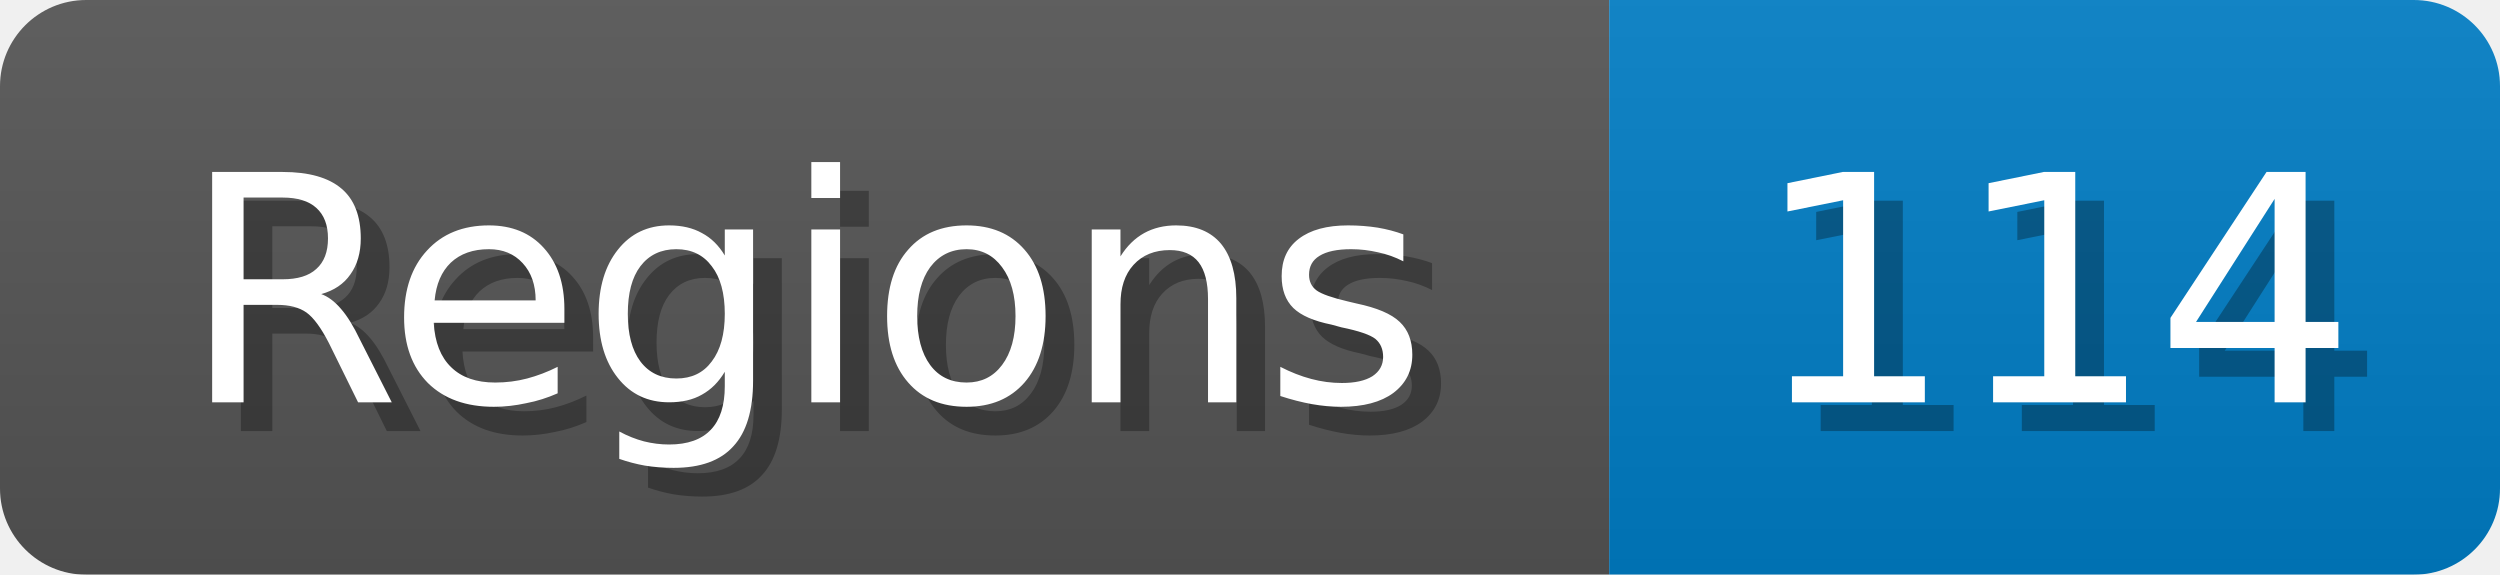
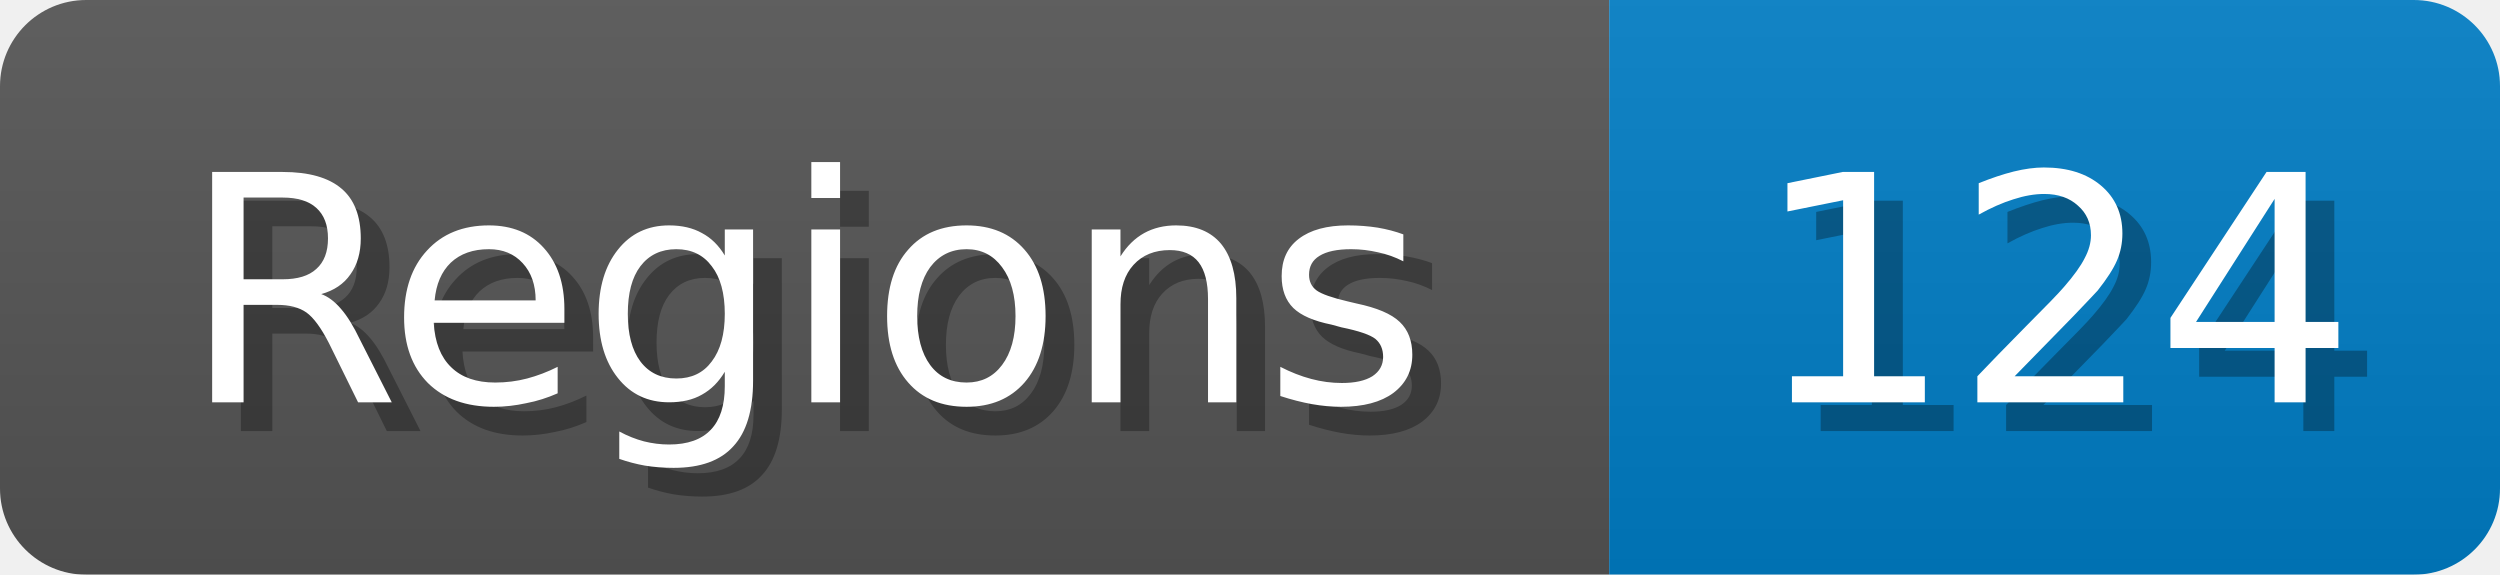
<svg xmlns="http://www.w3.org/2000/svg" width="87" height="20">
  <linearGradient id="b" x2="0" y2="100%">
    <stop offset="0" stop-color="#bbb" stop-opacity=".1" />
    <stop offset="1" stop-opacity=".1" />
  </linearGradient>
  <mask id="anybadge_1">
    <rect width="87" height="20" rx="3" fill="#fff" />
  </mask>
  <g mask="url(#anybadge_1)">
    <path fill="#555" d="M0 0h56v20H0z" />
    <path fill="#007ec6" d="M56 0h31v20H56z" />
    <path fill="url(#b)" d="M0 0h87v20H0z" />
  </g>
  <g fill="#fff" text-anchor="middle" font-family="DejaVu Sans,Verdana,Geneva,sans-serif" font-size="11">
    <text x="29.0" y="15" fill="#010101" fill-opacity=".3">Regions</text>
    <text x="28.0" y="14">Regions</text>
  </g>
  <g fill="#fff" text-anchor="middle" font-family="DejaVu Sans,Verdana,Geneva,sans-serif" font-size="11">
-     <text x="72.5" y="15" fill="#010101" fill-opacity=".3">114</text>
-     <text x="71.5" y="14">114</text>
+     <text x="72.5" y="15" fill="#010101" fill-opacity=".3">124</text>
+     <text x="71.5" y="14">124</text>
  </g>
</svg>
